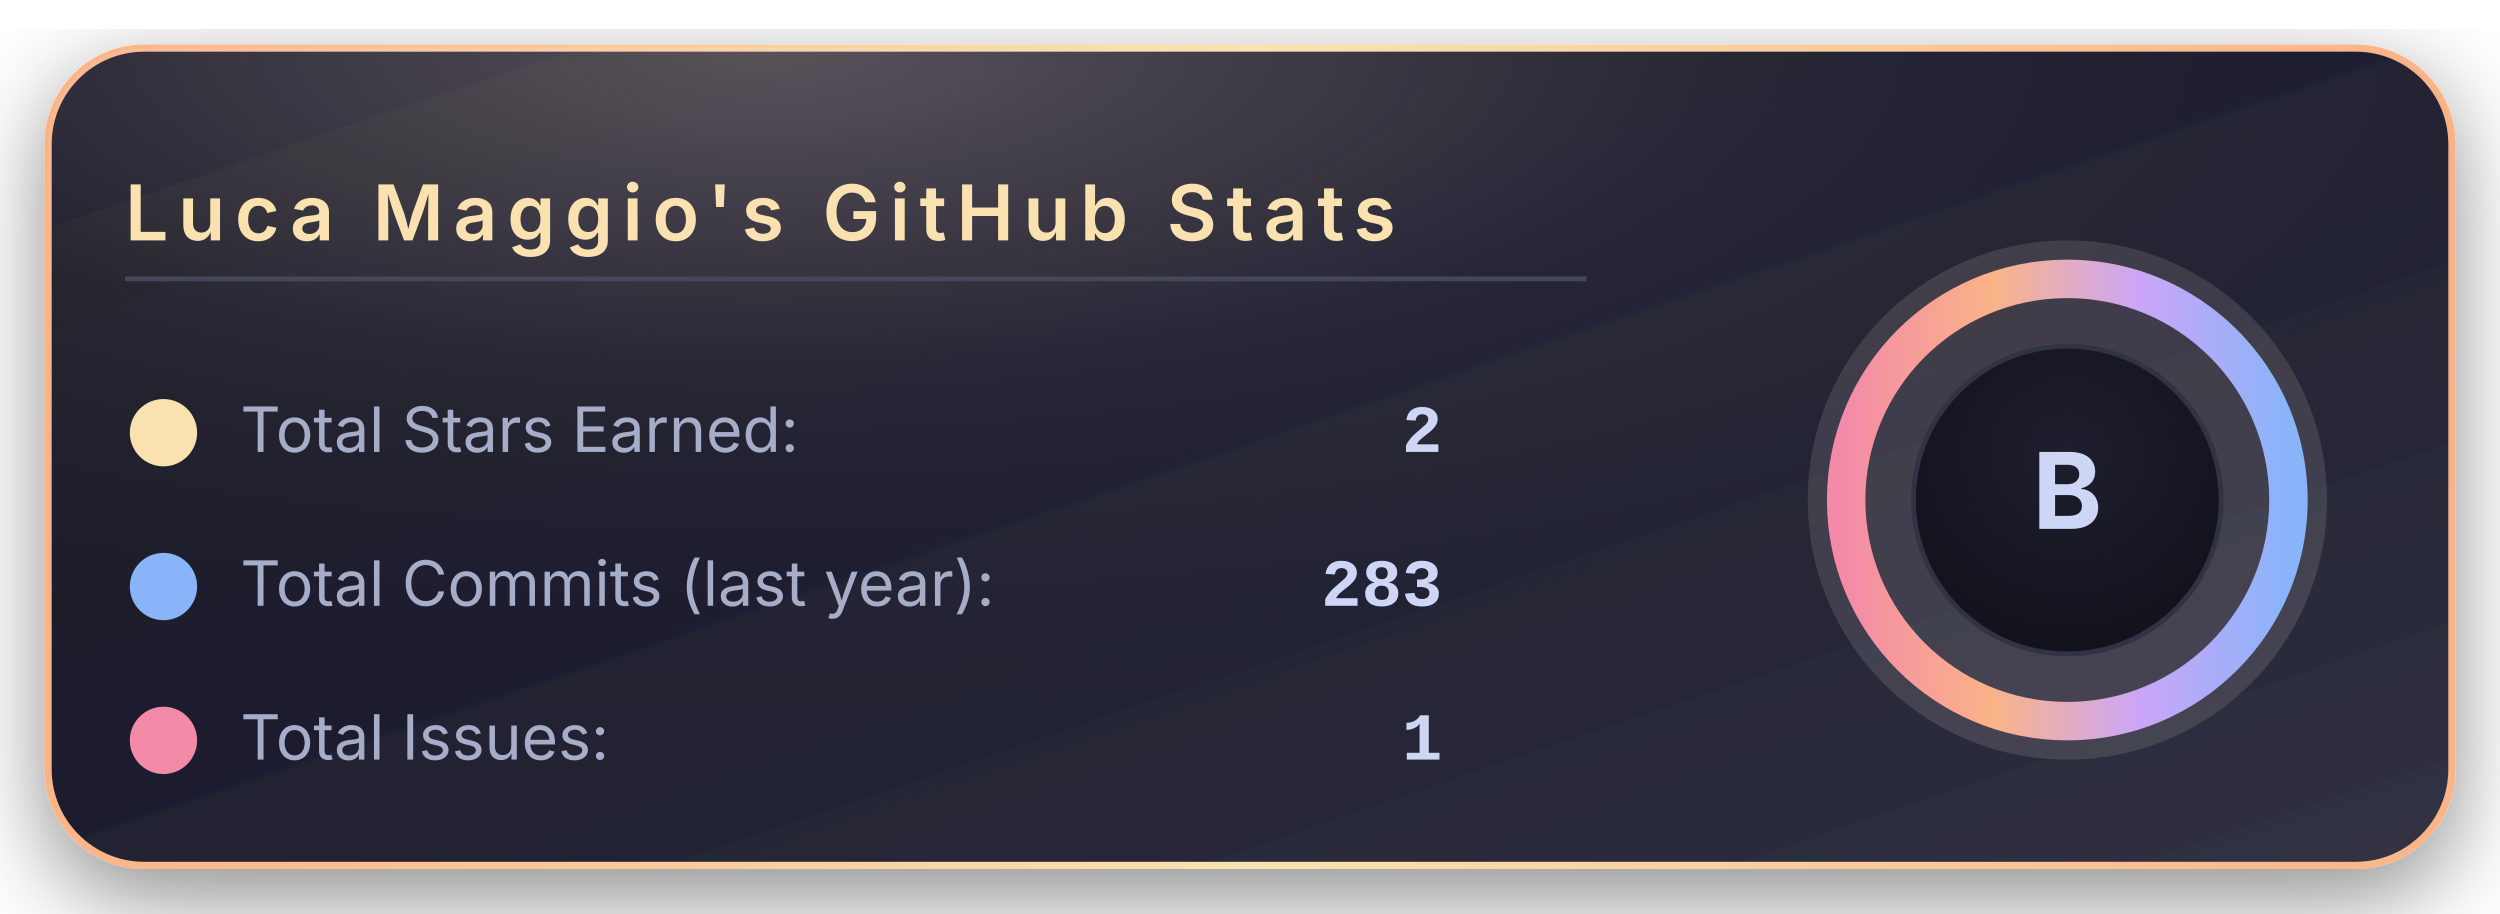
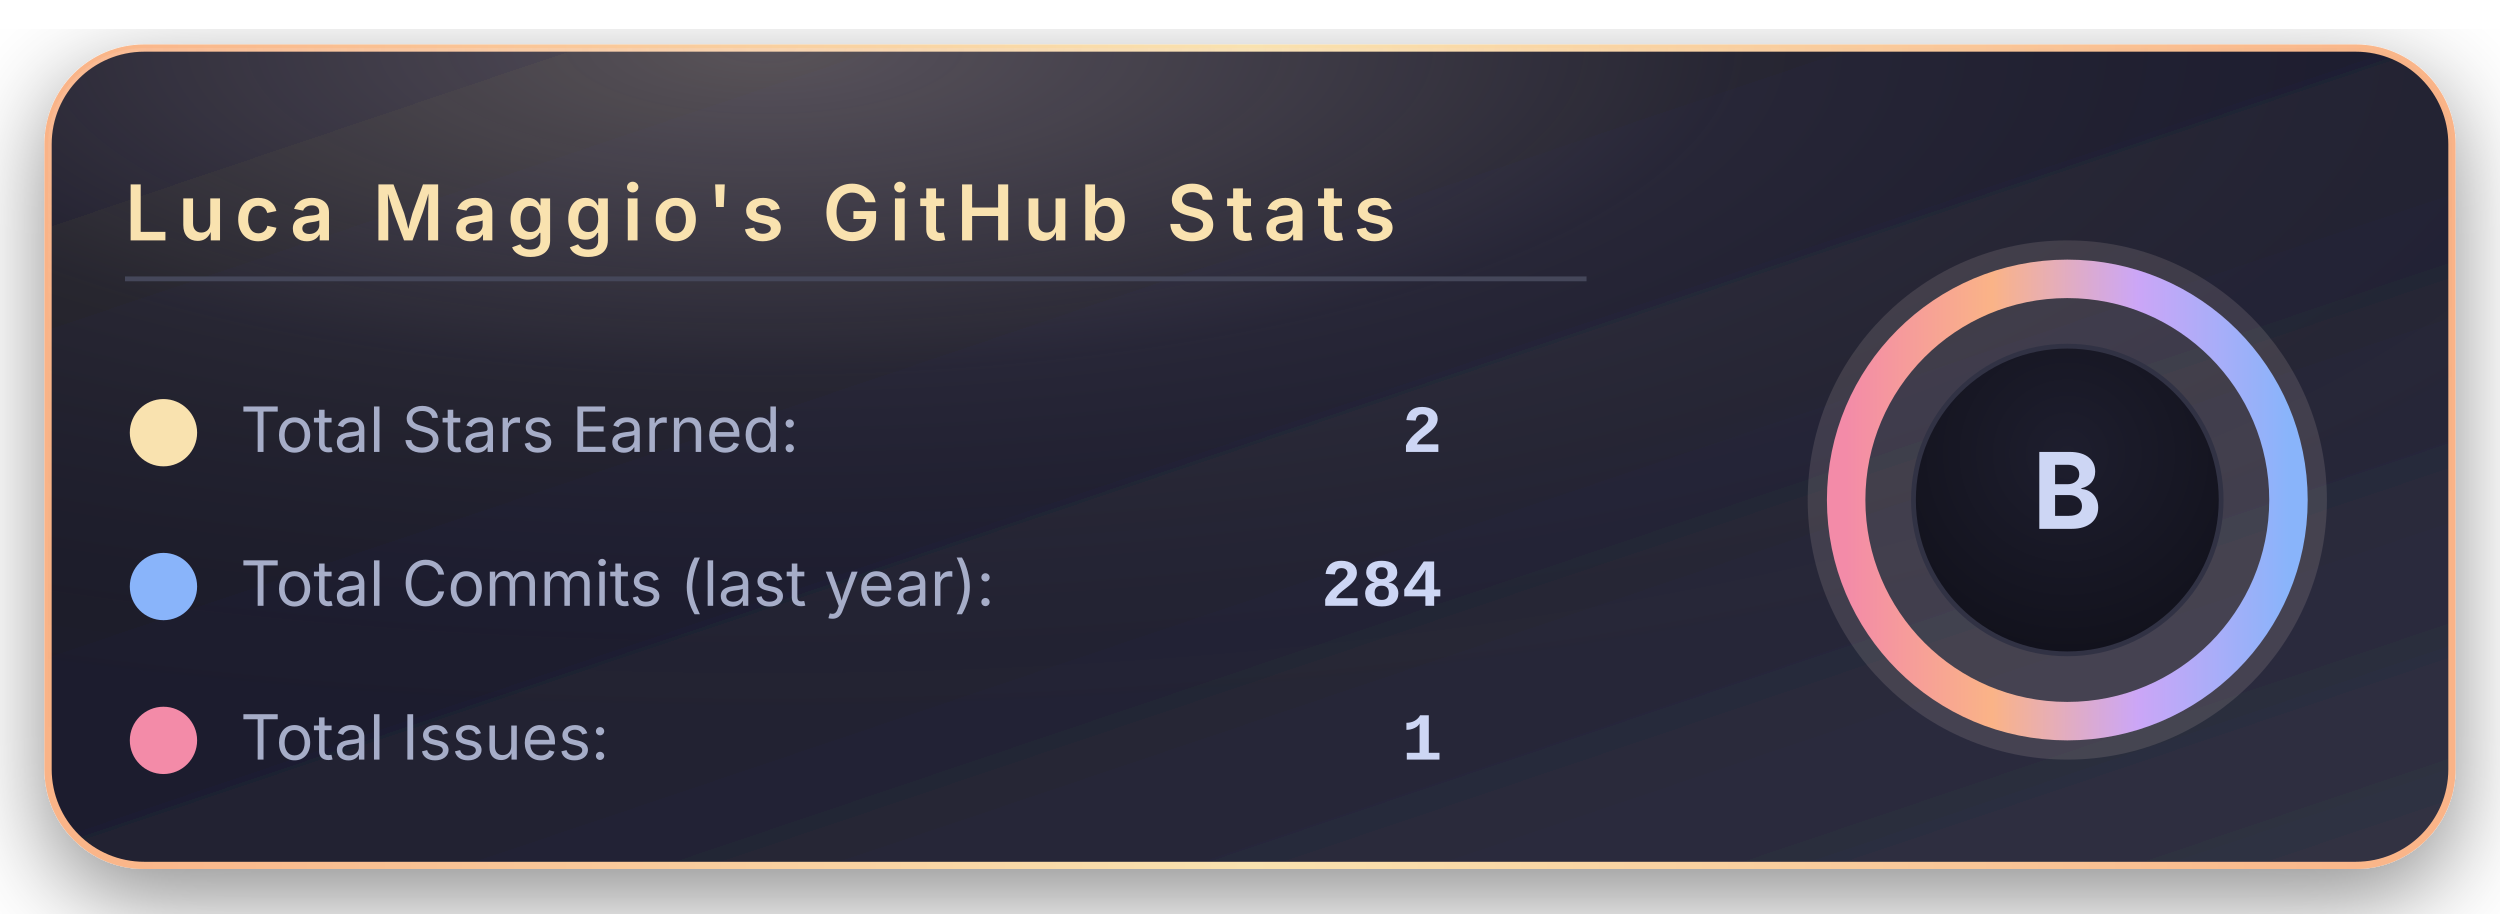
<svg xmlns="http://www.w3.org/2000/svg" width="520" height="190" viewBox="0 0 520 190">
  <defs>
    <linearGradient id="bgGradient" x1="0%" y1="0%" x2="100%" y2="100%">
      <stop offset="0%" stop-color="#181825" />
      <stop offset="45%" stop-color="#1e1e2e" />
      <stop offset="100%" stop-color="#313244" />
    </linearGradient>
    <linearGradient id="borderGradient" x1="0%" y1="0%" x2="100%" y2="0%">
      <stop offset="0%" stop-color="#fab387" />
      <stop offset="50%" stop-color="#f9e2af" />
      <stop offset="100%" stop-color="#fab387" />
    </linearGradient>
    <filter id="softShadow" x="-30%" y="-30%" width="160%" height="160%">
      <feDropShadow dx="0" dy="6" stdDeviation="10" flood-color="#000000" flood-opacity="0.45" />
    </filter>
    <radialGradient id="coffeeGlow" cx="30%" cy="0%" r="90%">
      <stop offset="0%" stop-color="#f5e0dc" stop-opacity="0.28" />
      <stop offset="45%" stop-color="#f5e0dc" stop-opacity="0.05" />
      <stop offset="100%" stop-color="#000000" stop-opacity="0" />
    </radialGradient>
    <radialGradient id="innerCircle" cx="50%" cy="35%" r="70%">
      <stop offset="0%" stop-color="#1e1e2e" />
      <stop offset="100%" stop-color="#11111b" />
    </radialGradient>
    <linearGradient id="ringGradient" x1="0%" y1="0%" x2="100%" y2="0%">
      <stop offset="0%" stop-color="#f38ba8" />
      <stop offset="33%" stop-color="#fab387" />
      <stop offset="66%" stop-color="#cba6f7" />
      <stop offset="100%" stop-color="#89b4fa" />
    </linearGradient>
  </defs>
  <rect x="10" y="10" rx="20" ry="20" width="500" height="170" fill="url(#bgGradient)" stroke="url(#borderGradient)" stroke-width="1.5" filter="url(#softShadow)" />
  <rect x="10" y="10" rx="20" ry="20" width="500" height="170" fill="url(#coffeeGlow)" />
  <text x="26" y="50" font-family="system-ui, -apple-system, BlinkMacSystemFont, 'Segoe UI', sans-serif" font-size="16" font-weight="600" letter-spacing="2" fill="#f9e2af">
      Luca Maggio's GitHub Stats
    </text>
  <line x1="26" y1="58" x2="330" y2="58" stroke="#45475a" stroke-width="1" />
  <circle cx="34" cy="90" r="7" fill="#f9e2af" />
  <text x="50" y="94" font-family="system-ui, -apple-system, BlinkMacSystemFont, 'Segoe UI', sans-serif" font-size="13" fill="#a6adc8">
      Total Stars Earned:
    </text>
  <text x="300" y="94" text-anchor="end" font-family="ui-monospace, SFMono-Regular, Menlo, Monaco, Consolas, 'Liberation Mono', 'Courier New', monospace" font-size="14" font-weight="600" fill="#cdd6f4">
      2
    </text>
  <circle cx="34" cy="122" r="7" fill="#89b4fa" />
  <text x="50" y="126" font-family="system-ui, -apple-system, BlinkMacSystemFont, 'Segoe UI', sans-serif" font-size="13" fill="#a6adc8">
      Total Commits (last year):
    </text>
  <text x="300" y="126" text-anchor="end" font-family="ui-monospace, SFMono-Regular, Menlo, Monaco, Consolas, 'Liberation Mono', 'Courier New', monospace" font-size="14" font-weight="600" fill="#cdd6f4">
-       283
+       284
    </text>
  <circle cx="34" cy="154" r="7" fill="#f38ba8" />
  <text x="50" y="158" font-family="system-ui, -apple-system, BlinkMacSystemFont, 'Segoe UI', sans-serif" font-size="13" fill="#a6adc8">
      Total Issues:
    </text>
  <text x="300" y="158" text-anchor="end" font-family="ui-monospace, SFMono-Regular, Menlo, Monaco, Consolas, 'Liberation Mono', 'Courier New', monospace" font-size="14" font-weight="600" fill="#cdd6f4">
      1
    </text>
  <g transform="translate(430, 104)">
    <circle cx="0" cy="0" r="54" fill="#f5e0dc" opacity="0.13" />
    <circle cx="0" cy="0" r="46" fill="none" stroke="url(#ringGradient)" stroke-width="8" />
    <circle cx="0" cy="0" r="32" fill="url(#innerCircle)" stroke="#313244" stroke-width="1" />
    <text x="0" y="6" text-anchor="middle" font-family="system-ui, -apple-system, BlinkMacSystemFont, 'Segoe UI', sans-serif" font-size="22" font-weight="700" letter-spacing="2" fill="#cdd6f4">
        B
      </text>
  </g>
</svg>
